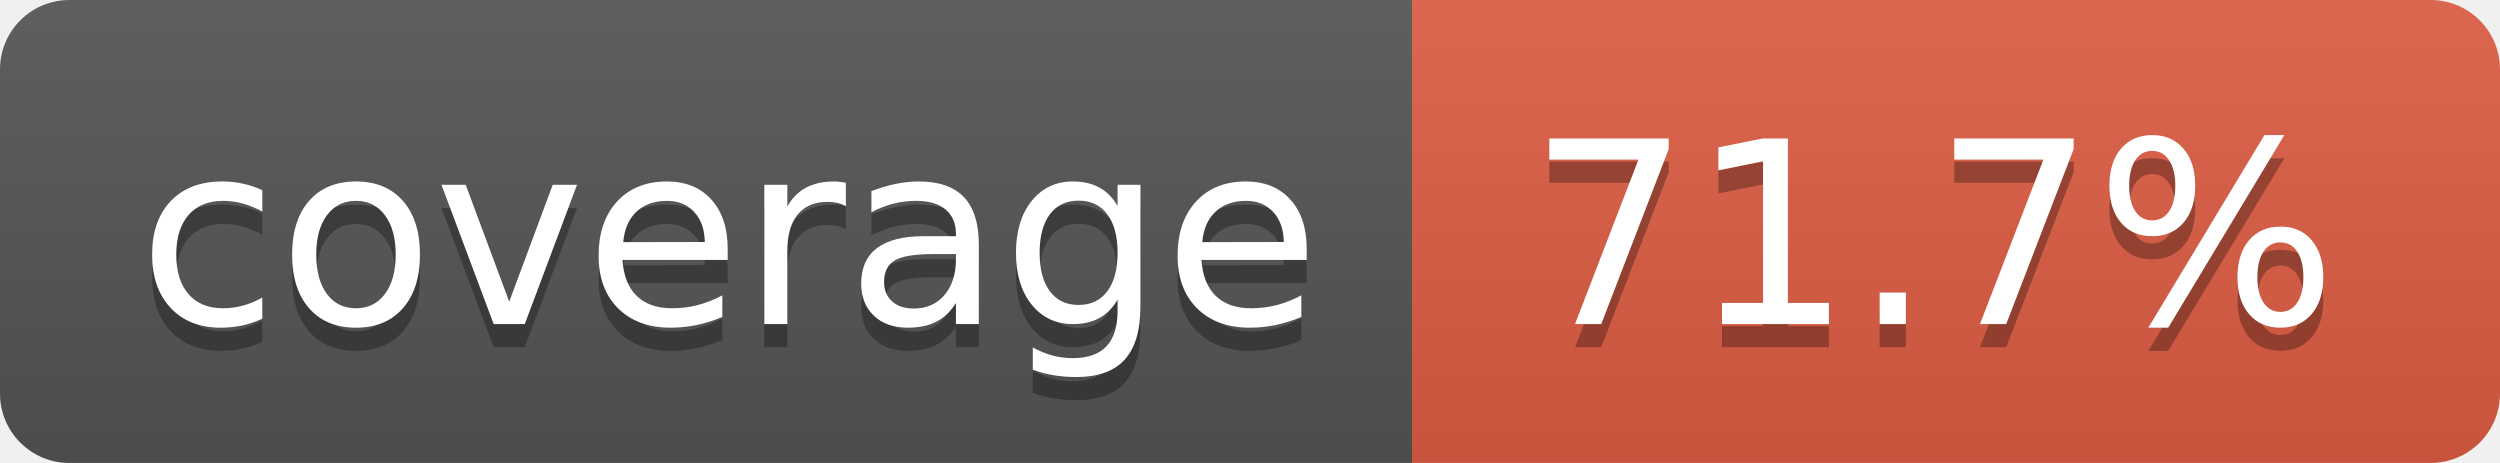
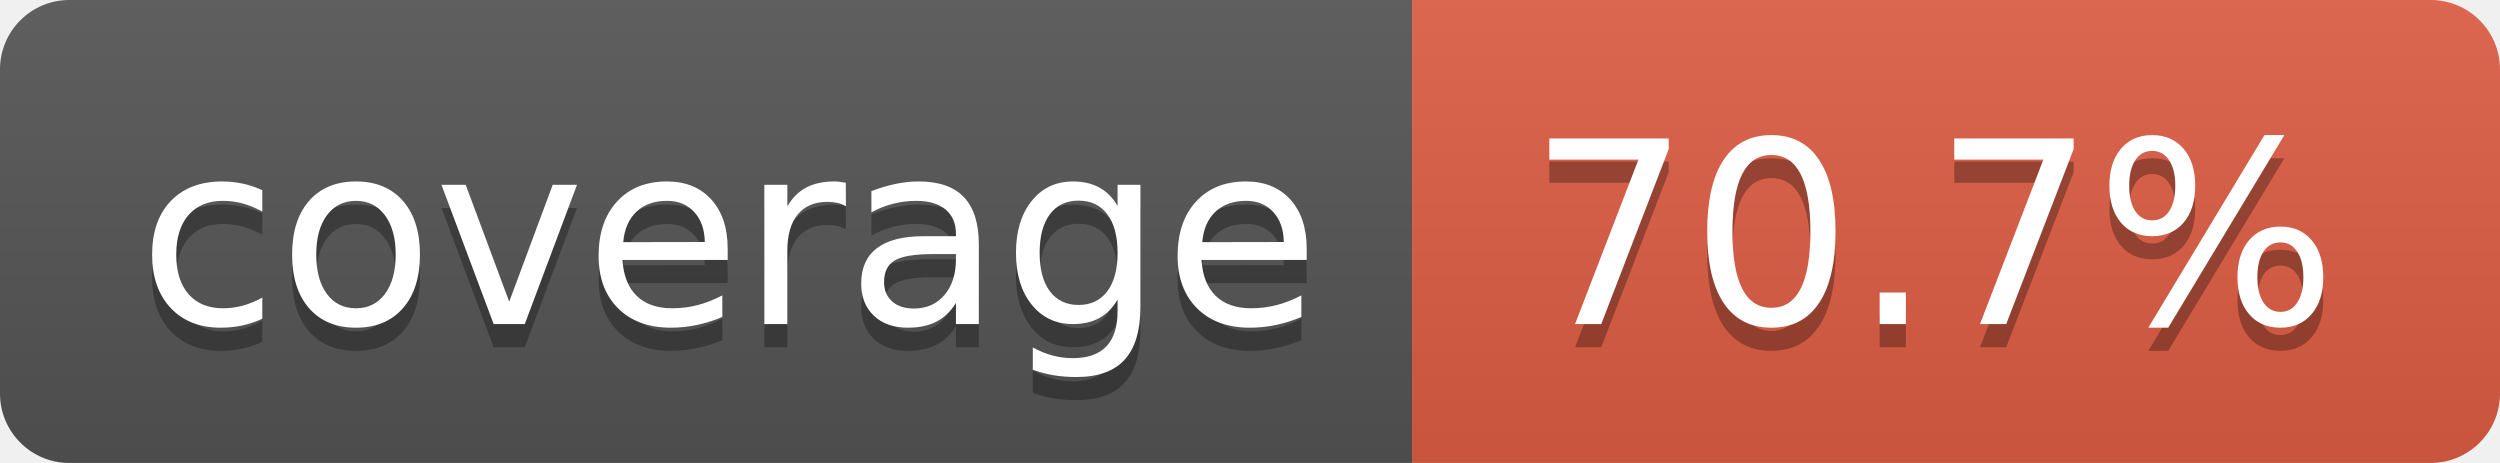
- <svg xmlns="http://www.w3.org/2000/svg" width="108" height="20" role="img" aria-label="coverage: 71.7%">
+ <svg xmlns="http://www.w3.org/2000/svg" width="108" height="20" role="img" aria-label="coverage: 70.7%">
  <linearGradient id="s" x2="0" y2="100%">
    <stop offset="0" stop-color="#bbb" stop-opacity=".1" />
    <stop offset="1" stop-opacity=".1" />
  </linearGradient>
  <clipPath id="r">
    <rect width="108" height="20" rx="3" fill="#fff" />
  </clipPath>
  <g clip-path="url(#r)">
    <rect width="61" height="20" fill="#555" />
    <rect x="61" width="47" height="20" fill="#e05d44" />
    <rect width="108" height="20" fill="url(#s)" />
  </g>
  <g fill="#fff" text-anchor="middle" font-family="Verdana,Geneva,DejaVu Sans,sans-serif" text-rendering="geometricPrecision" font-size="110">
    <text aria-hidden="true" x="315" y="150" fill="#010101" fill-opacity=".3" transform="scale(.1)" textLength="510">coverage</text>
    <text x="315" y="140" transform="scale(.1)" fill="#fff" textLength="510">coverage</text>
-     <text aria-hidden="true" x="835" y="150" fill="#010101" fill-opacity=".3" transform="scale(.1)" textLength="370">71.7%</text>
-     <text x="835" y="140" transform="scale(.1)" fill="#fff" textLength="370">71.7%</text>
+     <text aria-hidden="true" x="835" y="150" fill="#010101" fill-opacity=".3" transform="scale(.1)" textLength="370">70.7%</text>
+     <text x="835" y="140" transform="scale(.1)" fill="#fff" textLength="370">70.7%</text>
  </g>
</svg>
